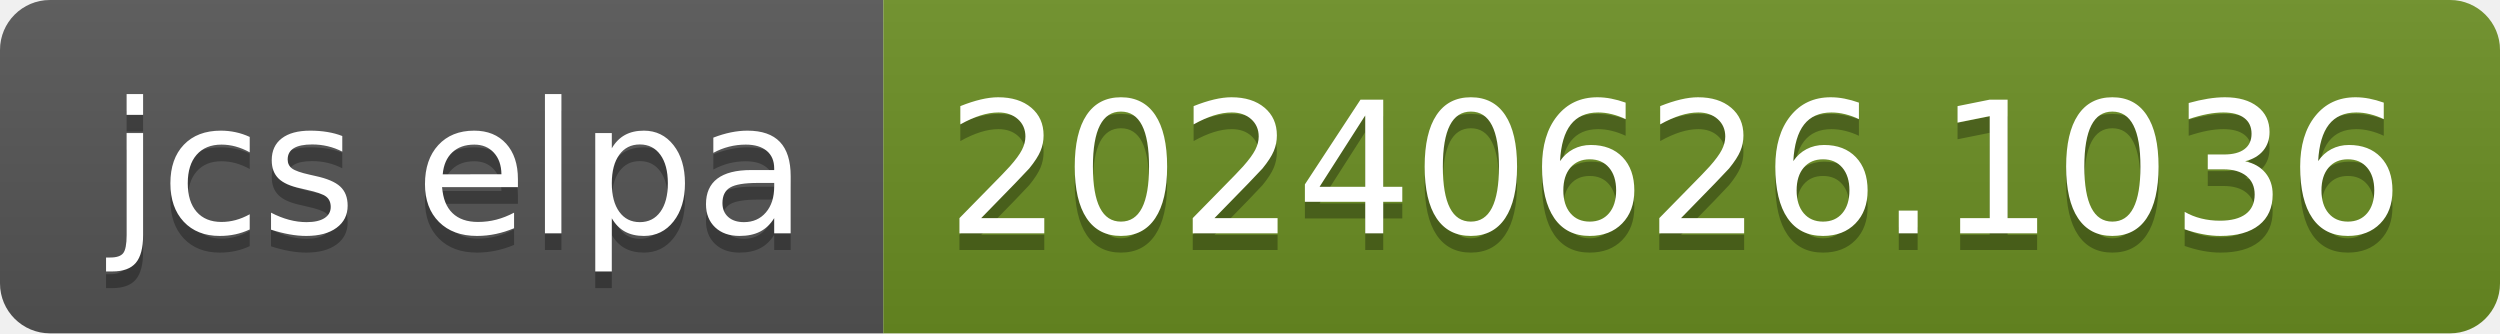
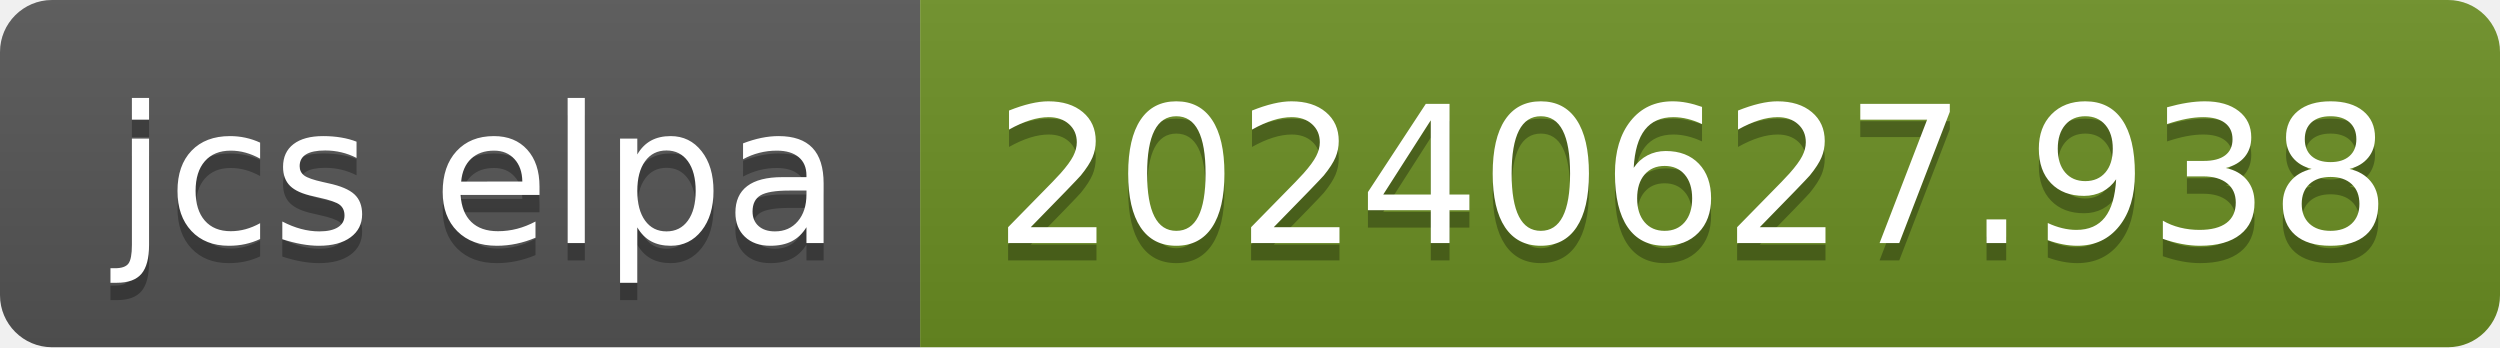
- <svg xmlns="http://www.w3.org/2000/svg" width="150" height="20" role="img" aria-label="jcs elpa: 20240626.1036">
+ <svg xmlns="http://www.w3.org/2000/svg" width="144" height="20" role="img" aria-label="jcs elpa: 20240627.938">
  <linearGradient id="s" x2="0" y2="100%">
    <stop offset="0" stop-color="#bbb" stop-opacity=".1" />
    <stop offset="1" stop-opacity=".1" />
  </linearGradient>
  <clipPath id="r">
-     <rect width="150" height="20" rx="3" fill="#fff" />
+     <rect width="144" height="20" rx="3" fill="#fff" />
  </clipPath>
  <g clip-path="url(#r)">
    <rect width="53" height="20" fill="#555" />
-     <rect x="53" width="97" height="20" fill="#6b8e23" />
-     <rect width="150" height="20" fill="url(#s)" />
+     <rect x="53" width="91" height="20" fill="#6b8e23" />
+     <rect width="144" height="20" fill="url(#s)" />
  </g>
  <g fill="#fff" text-anchor="middle" font-family="Verdana,Geneva,DejaVu Sans,sans-serif" text-rendering="geometricPrecision" font-size="110">
    <text aria-hidden="true" x="275" y="150" fill="#010101" fill-opacity=".3" transform="scale(.1)" textLength="430">jcs elpa</text>
    <text x="275" y="140" transform="scale(.1)" fill="#fff" textLength="430">jcs elpa</text>
-     <text aria-hidden="true" x="1005" y="150" fill="#010101" fill-opacity=".3" transform="scale(.1)" textLength="870">20240626.1036</text>
-     <text x="1005" y="140" transform="scale(.1)" fill="#fff" textLength="870">20240626.1036</text>
+     <text aria-hidden="true" x="975" y="150" fill="#010101" fill-opacity=".3" transform="scale(.1)" textLength="810">20240627.938</text>
+     <text x="975" y="140" transform="scale(.1)" fill="#fff" textLength="810">20240627.938</text>
  </g>
</svg>
